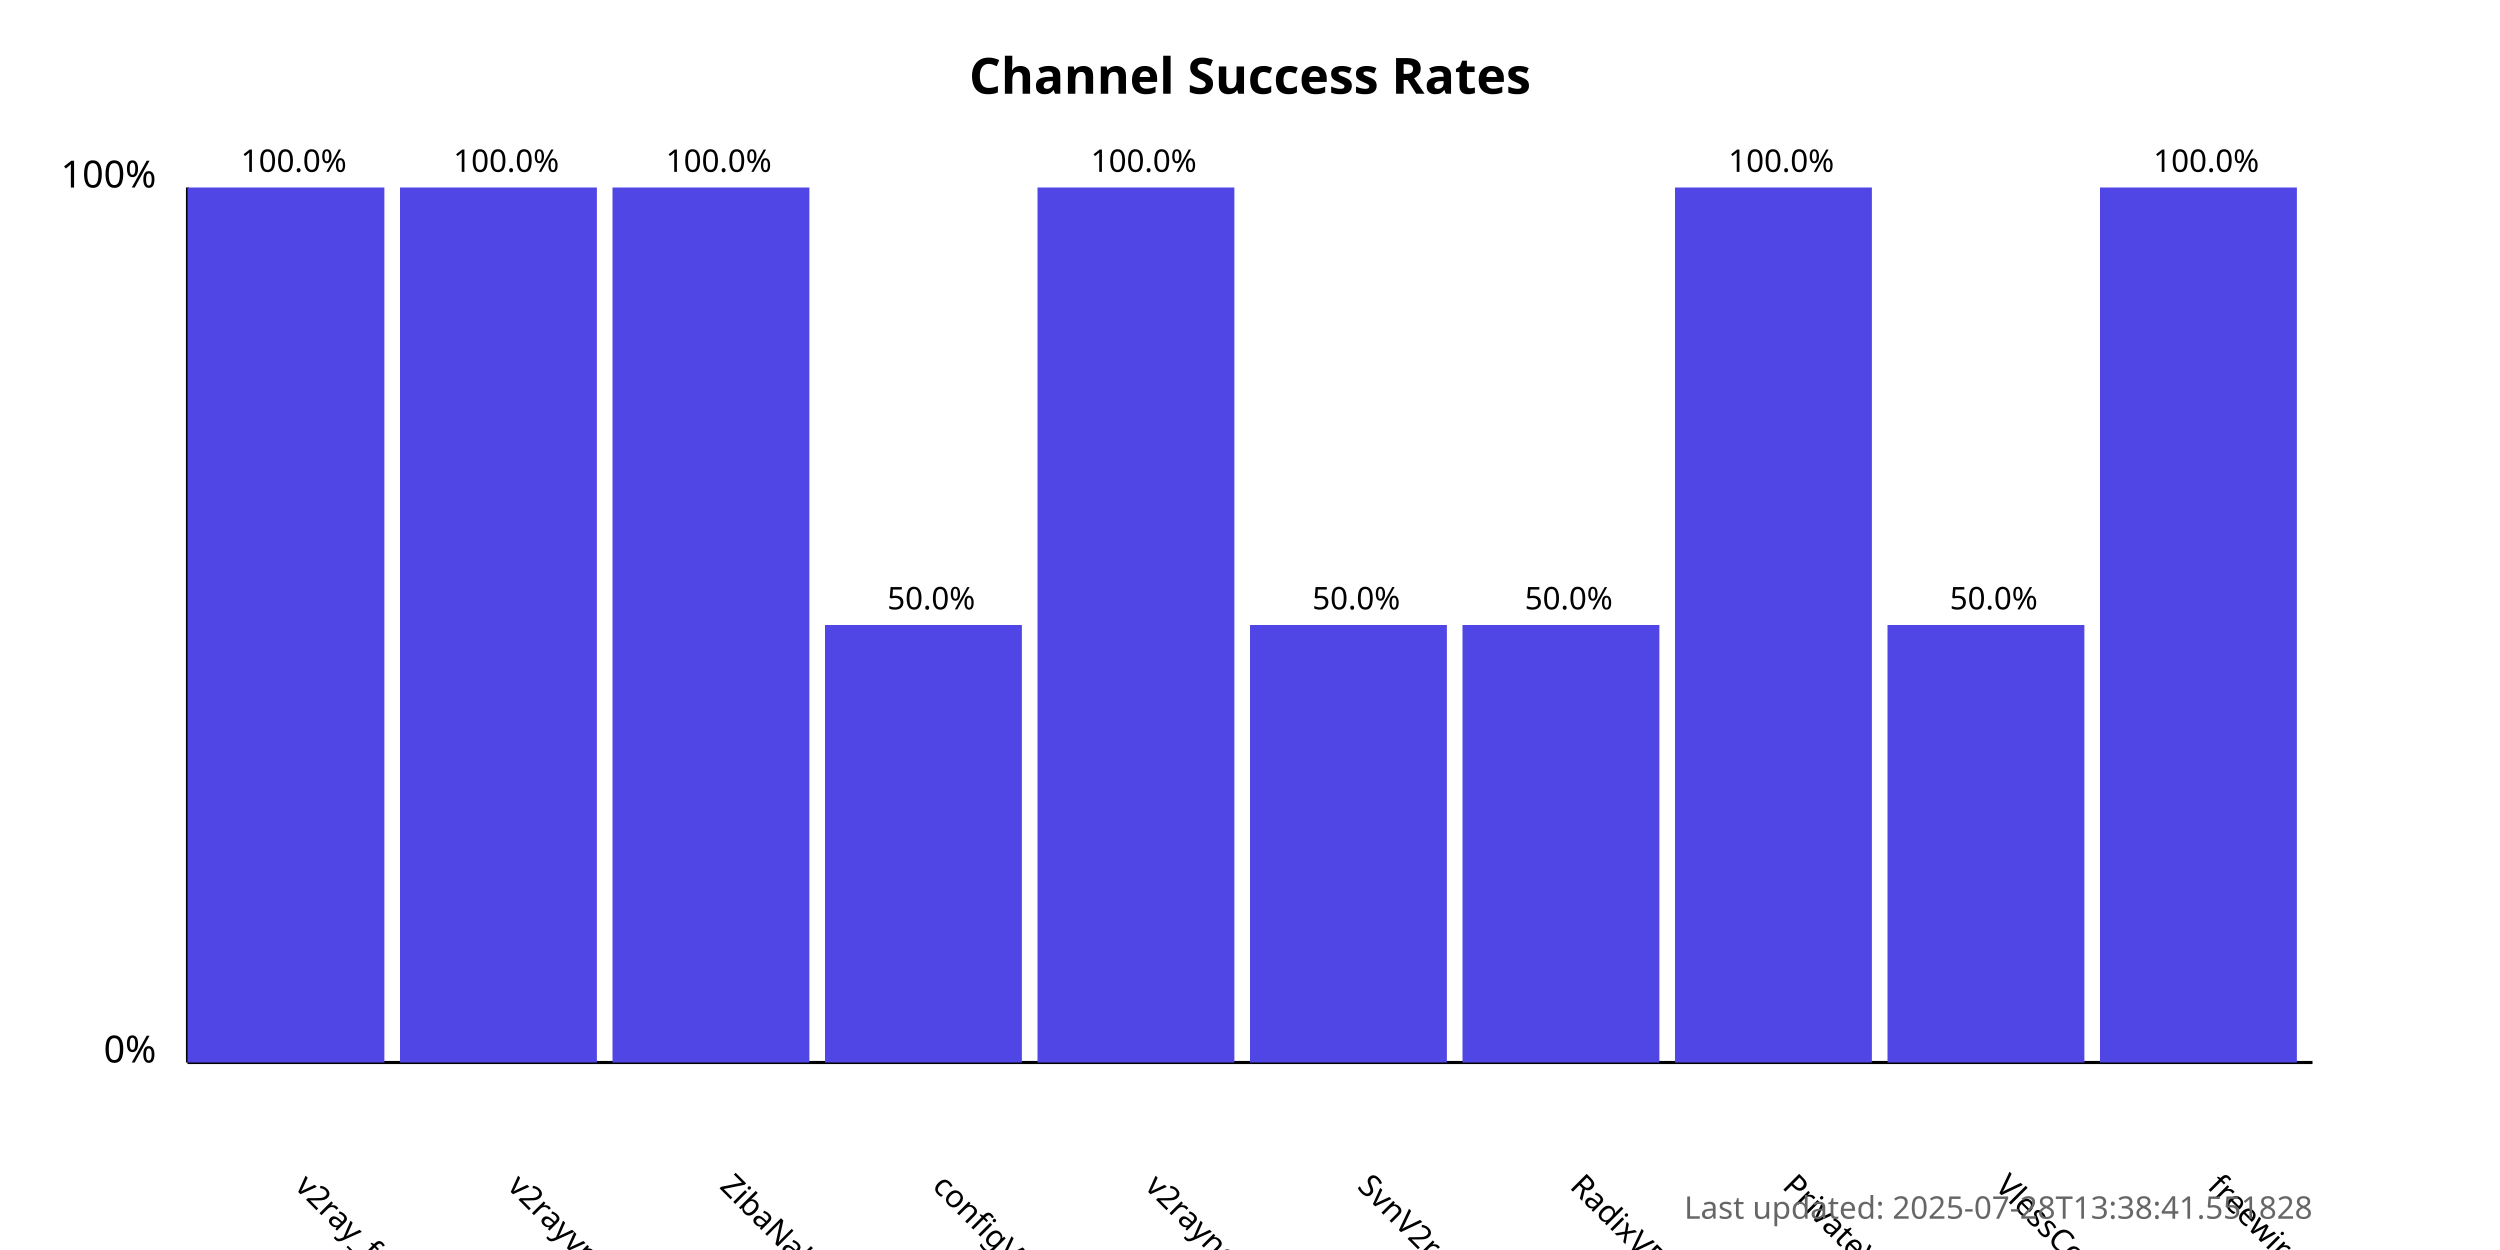
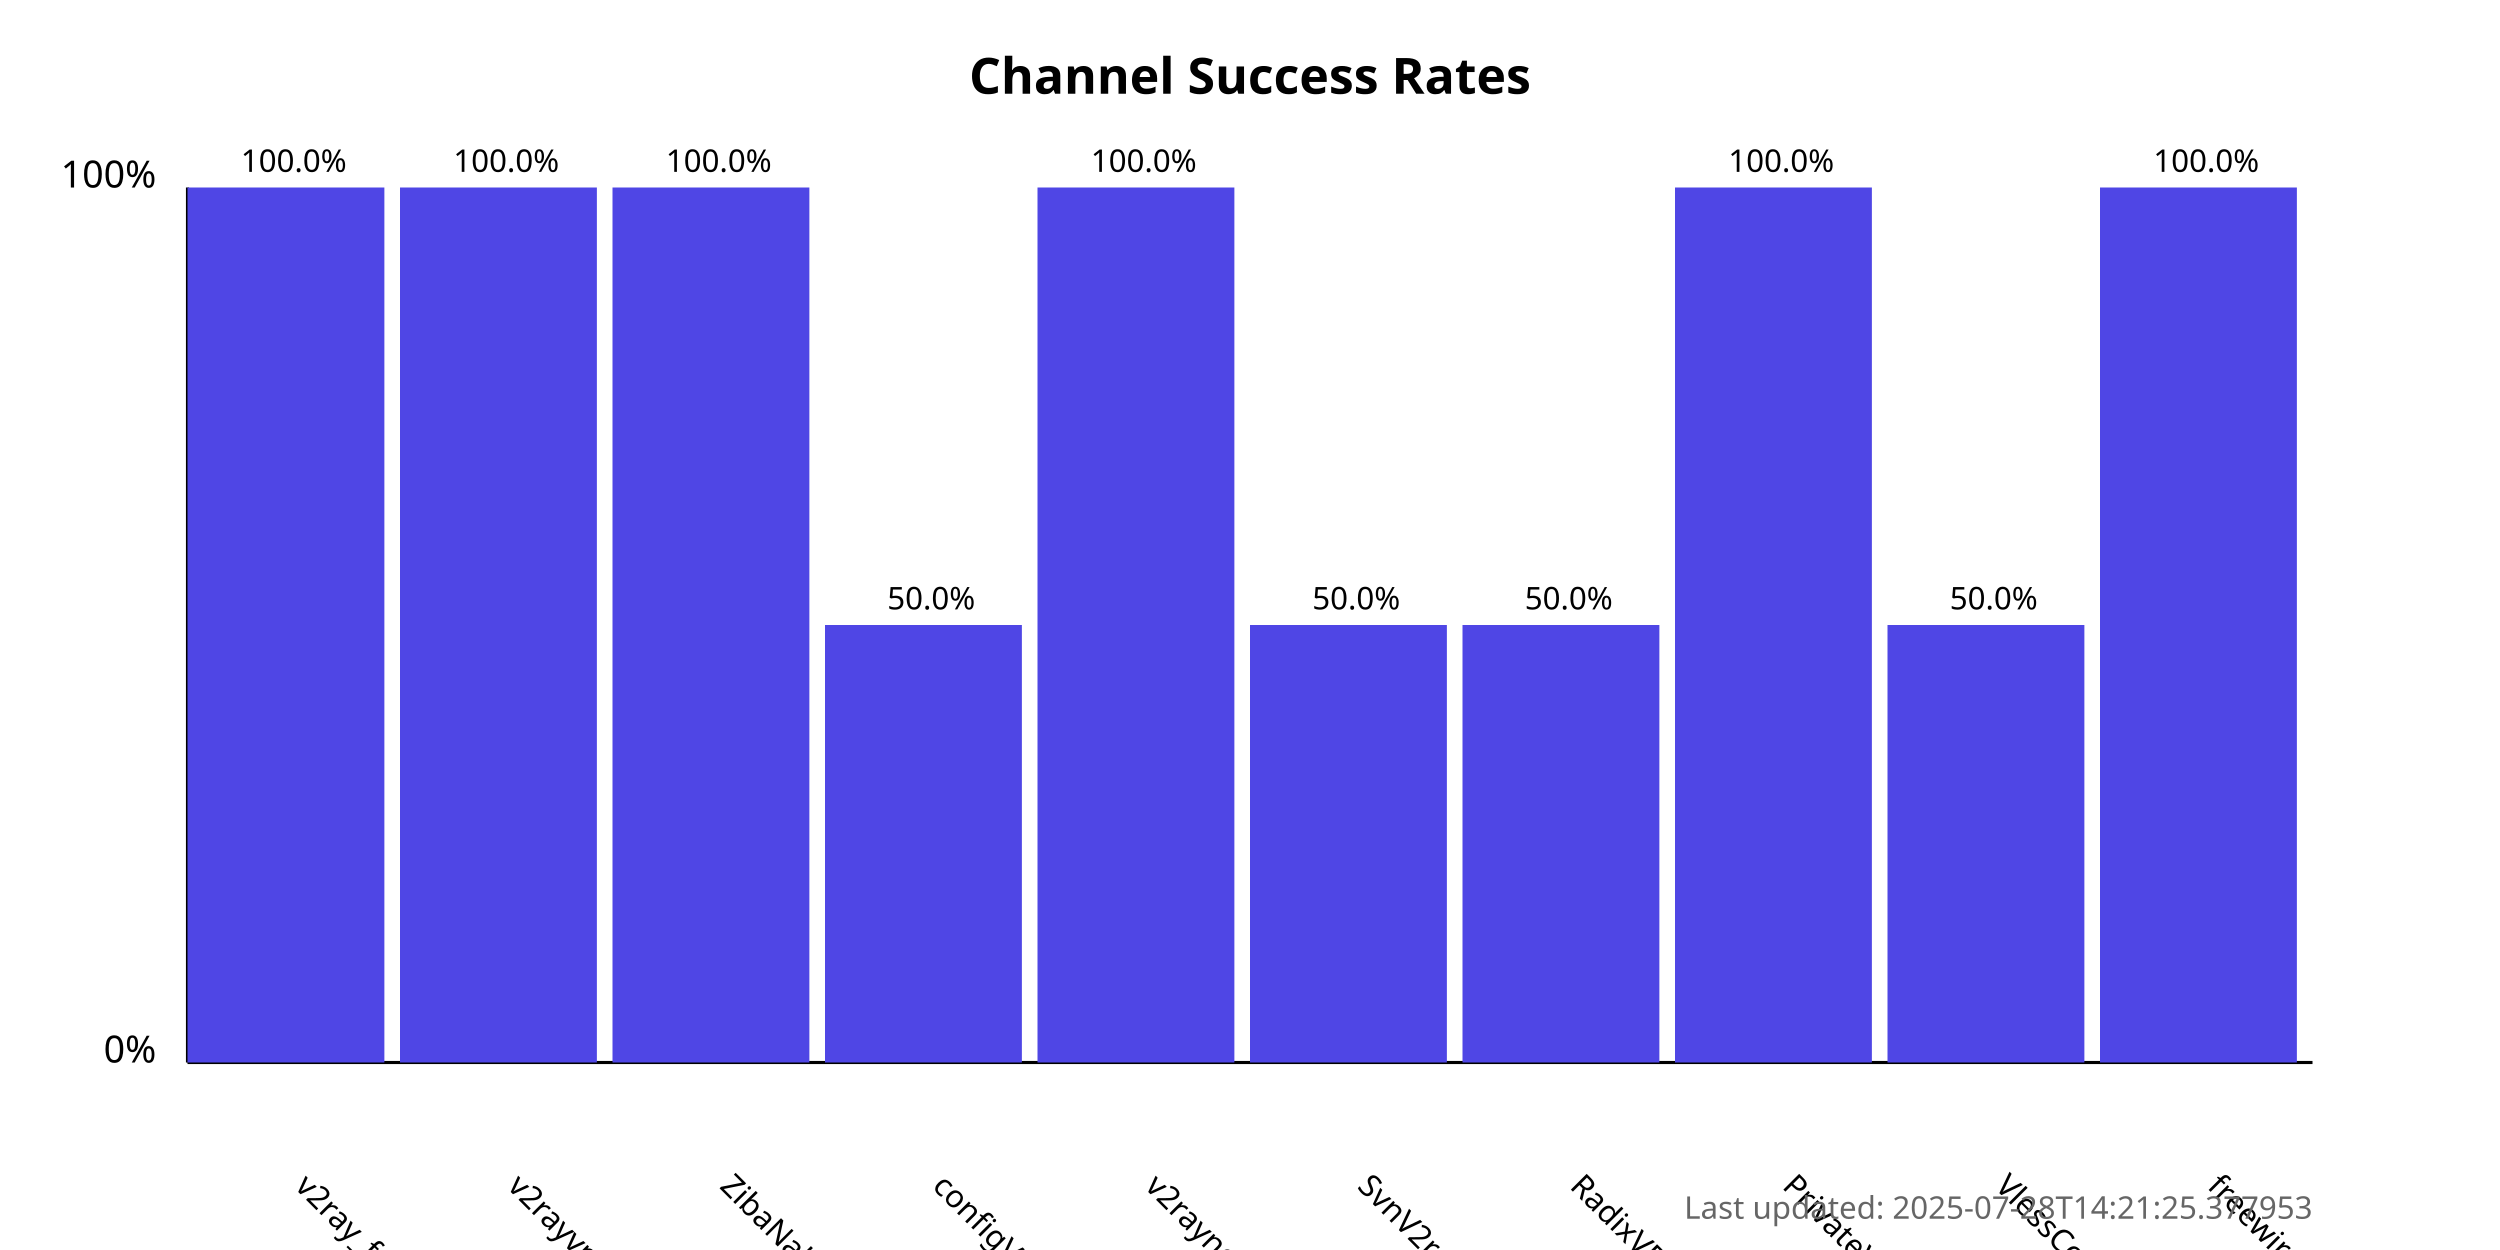
<svg xmlns="http://www.w3.org/2000/svg" width="800" height="400">
  <style>
            .chart-title { font: bold 16px sans-serif; }
            .axis-label { font: 12px sans-serif; }
            .tick-label { font: 10px sans-serif; }
            .bar { fill: #4f46e5; }
            .bar:hover { fill: #6366f1; }
            .timestamp { font: 10px sans-serif; fill: #666; }
        </style>
  <text x="400.0" y="30" text-anchor="middle" class="chart-title">
            Channel Success Rates
        </text>
  <line x1="60" y1="340" x2="60" y2="60" stroke="black" stroke-width="1" />
  <line x1="60" y1="340" x2="740" y2="340" stroke="black" stroke-width="1" />
  <text x="50" y="340" text-anchor="end" class="axis-label">0%</text>
  <text x="50" y="60" text-anchor="end" class="axis-label">100%</text>
  <g>
    <rect x="60" y="60.0" width="63.0" height="280.0" class="bar" />
    <text x="94.0" y="380" transform="rotate(45, 94.0, 380)" text-anchor="start" class="tick-label">
                v2ray_free_conf
            </text>
    <text x="94.0" y="55.0" text-anchor="middle" class="tick-label">
                100.0%
            </text>
  </g>
  <g>
    <rect x="128.0" y="60.0" width="63.0" height="280.0" class="bar" />
    <text x="162.0" y="380" transform="rotate(45, 162.0, 380)" text-anchor="start" class="tick-label">
                v2rayvpno
            </text>
    <text x="162.0" y="55.0" text-anchor="middle" class="tick-label">
                100.0%
            </text>
  </g>
  <g>
    <rect x="196.0" y="60.0" width="63.0" height="280.0" class="bar" />
    <text x="230.0" y="380" transform="rotate(45, 230.0, 380)" text-anchor="start" class="tick-label">
                ZibaNabz
            </text>
    <text x="230.0" y="55.0" text-anchor="middle" class="tick-label">
                100.0%
            </text>
  </g>
  <g>
    <rect x="264.0" y="200.0" width="63.0" height="140.0" class="bar" />
    <text x="298.0" y="380" transform="rotate(45, 298.0, 380)" text-anchor="start" class="tick-label">
                configV2rayForFree
            </text>
    <text x="298.0" y="195.0" text-anchor="middle" class="tick-label">
                50.0%
            </text>
  </g>
  <g>
    <rect x="332.0" y="60.0" width="63.0" height="280.0" class="bar" />
    <text x="366.0" y="380" transform="rotate(45, 366.0, 380)" text-anchor="start" class="tick-label">
                v2rayngvpn
            </text>
    <text x="366.0" y="55.0" text-anchor="middle" class="tick-label">
                100.0%
            </text>
  </g>
  <g>
    <rect x="400.0" y="200.0" width="63.0" height="140.0" class="bar" />
    <text x="434.0" y="380" transform="rotate(45, 434.0, 380)" text-anchor="start" class="tick-label">
                SvnV2ray
            </text>
    <text x="434.0" y="195.0" text-anchor="middle" class="tick-label">
                50.0%
            </text>
  </g>
  <g>
    <rect x="468.0" y="200.0" width="63.0" height="140.0" class="bar" />
    <text x="502.0" y="380" transform="rotate(45, 502.0, 380)" text-anchor="start" class="tick-label">
                RadixVPN
            </text>
    <text x="502.0" y="195.0" text-anchor="middle" class="tick-label">
                50.0%
            </text>
  </g>
  <g>
    <rect x="536.0" y="60.0" width="63.0" height="280.0" class="bar" />
    <text x="570.0" y="380" transform="rotate(45, 570.0, 380)" text-anchor="start" class="tick-label">
                PrivateVPNs
            </text>
    <text x="570.0" y="55.0" text-anchor="middle" class="tick-label">
                100.0%
            </text>
  </g>
  <g>
    <rect x="604.0" y="200.0" width="63.0" height="140.0" class="bar" />
    <text x="638.0" y="380" transform="rotate(45, 638.0, 380)" text-anchor="start" class="tick-label">
                VlessConfig
            </text>
    <text x="638.0" y="195.0" text-anchor="middle" class="tick-label">
                50.0%
            </text>
  </g>
  <g>
    <rect x="672.0" y="60.0" width="63.0" height="280.0" class="bar" />
    <text x="706.0" y="380" transform="rotate(45, 706.0, 380)" text-anchor="start" class="tick-label">
                freewireguard
            </text>
    <text x="706.0" y="55.0" text-anchor="middle" class="tick-label">
                100.0%
            </text>
  </g>
  <text x="740" y="390" text-anchor="end" class="timestamp">
-             Last updated: 2025-07-28T13:38:41.551828
+             Last updated: 2025-07-28T14:21:25.377953
        </text>
</svg>
